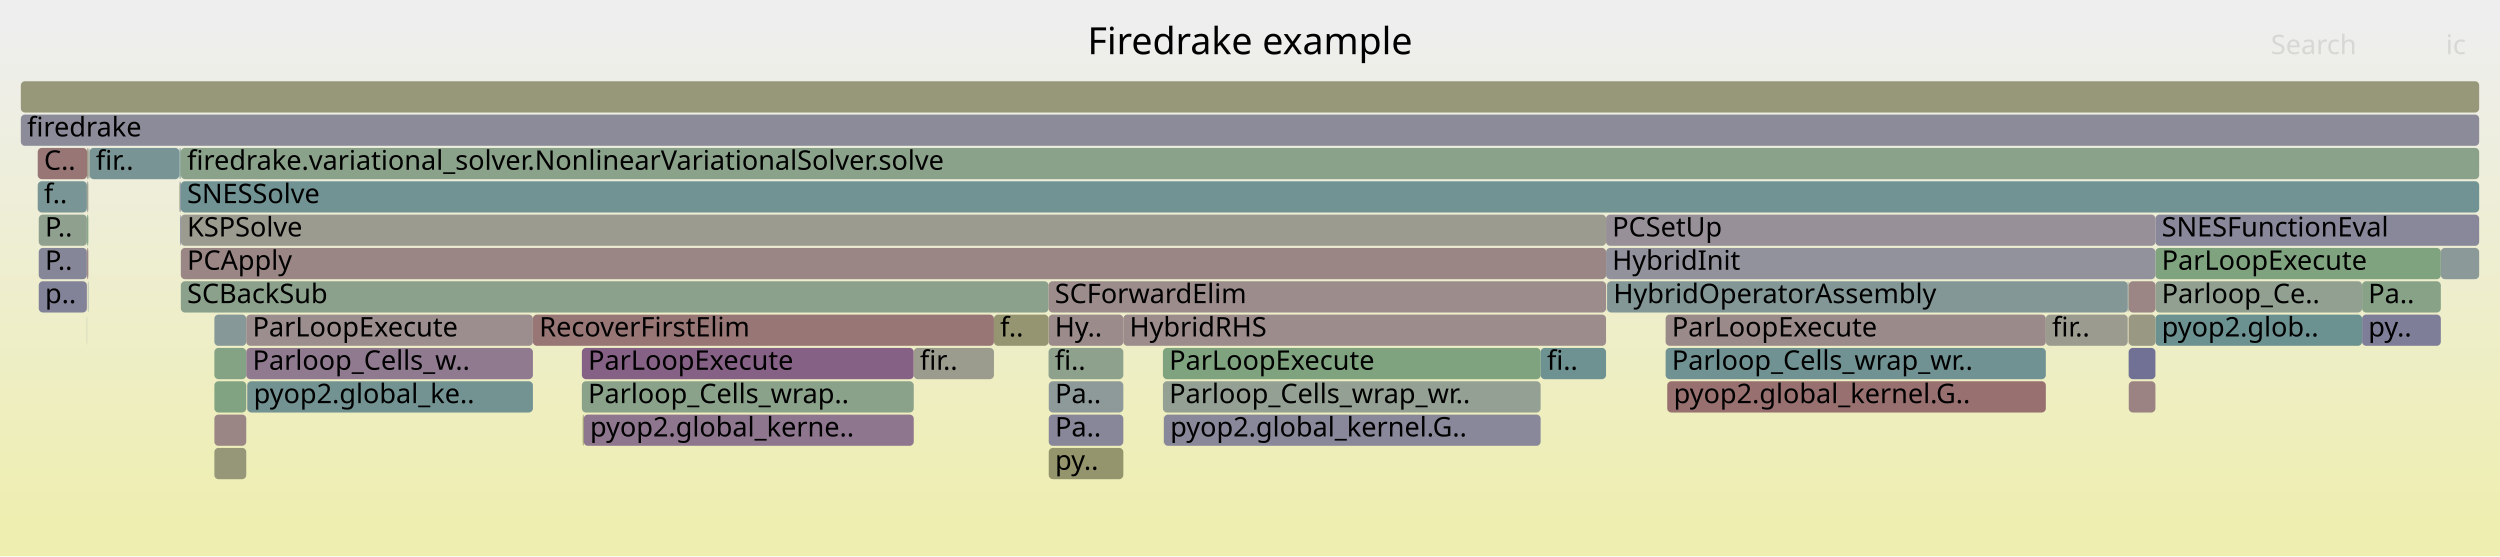
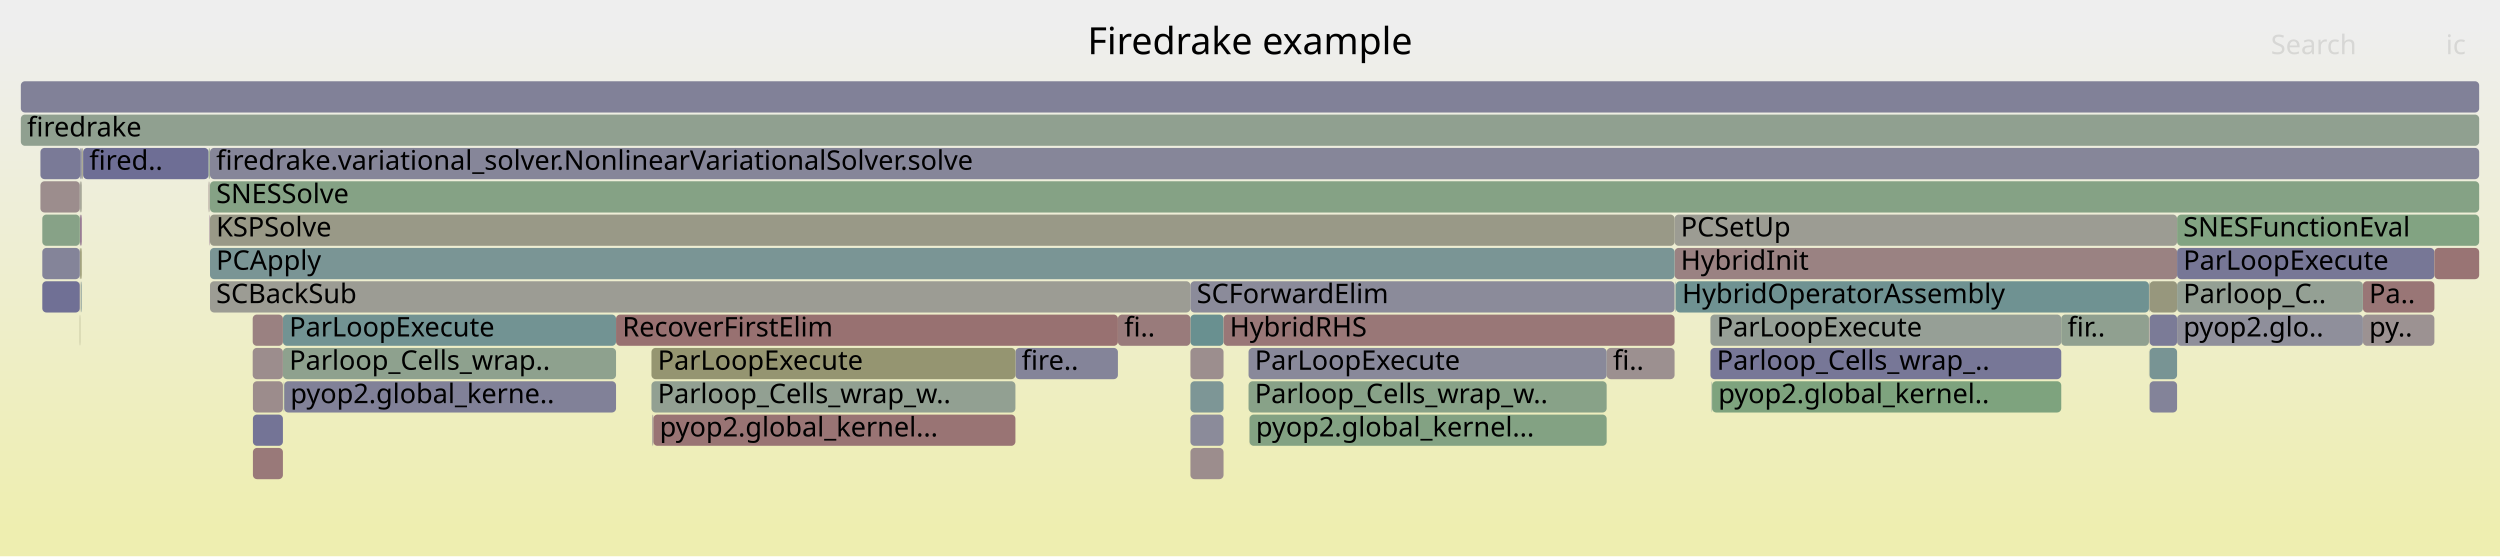
<svg xmlns="http://www.w3.org/2000/svg" version="1.1" width="1200" height="267" viewBox="0 0 1200 267">
  <defs>
    <linearGradient id="background" y1="0" y2="1" x1="0" x2="0">
      <stop stop-color="#eeeeee" offset="5%" />
      <stop stop-color="#eeeeb0" offset="95%" />
    </linearGradient>
  </defs>
  <style type="text/css">
	text { font-family:Verdana; font-size:13px; fill:rgb(0,0,0); }
	#search, #ignorecase { opacity:0.1; cursor:pointer; }
	#search:hover, #search.show, #ignorecase:hover, #ignorecase.show { opacity:1; }
	#subtitle { text-anchor:middle; font-color:rgb(160,160,160); }
	#title { text-anchor:middle; font-size:18px}
	#unzoom { cursor:pointer; }
	#frames &gt; *:hover { stroke:black; stroke-width:0.5; cursor:pointer; }
	.hide { display:none; }
	.parent { opacity:0.5; }
</style>
  <rect x="0.0" y="0" width="1200.0" height="267.0" fill="url(#background)" />
  <text id="title" x="600.00" y="26">Firedrake example</text>
  <text id="details" x="10.00" y="249"> </text>
  <text id="unzoom" x="10.00" y="26" class="hide">Reset Zoom</text>
  <text id="search" x="1090.00" y="26">Search</text>
  <text id="ignorecase" x="1174.00" y="26">ic</text>
  <text id="matched" x="1090.00" y="249"> </text>
  <g id="frames">
    <g>
-       <rect x="982.0" y="151" width="39.3" height="15.0" fill="rgb(154.822,154.822,142.598)" rx="2" ry="2" />
-       <text x="984.99" y="161.5">fir..</text>
-     </g>
-     <g>
-       <rect x="42.2" y="135" width="0.2" height="15.0" fill="rgb(117.563,147.516,147.516)" rx="2" ry="2" />
-       <text x="45.15" y="145.5" />
-     </g>
-     <g>
-       <rect x="1034.6" y="119" width="137.0" height="15.0" fill="rgb(127.303,162.997,127.303)" rx="2" ry="2" />
-       <text x="1037.61" y="129.5">ParLoopExecute</text>
-     </g>
-     <g>
-       <rect x="41.8" y="103" width="0.6" height="15.0" fill="rgb(127.34,162.991,127.34)" rx="2" ry="2" />
-       <text x="44.83" y="113.5" />
-     </g>
-     <g>
-       <rect x="41.7" y="103" width="0.1" height="15.0" fill="rgb(143.523,154.247,154.247)" rx="2" ry="2" />
-       <text x="44.68" y="113.5" />
-     </g>
-     <g>
-       <rect x="86.8" y="135" width="416.5" height="15.0" fill="rgb(138.511,161.173,138.511)" rx="2" ry="2" />
-       <text x="89.81" y="145.5">SCBackSub</text>
-     </g>
-     <g>
-       <rect x="503.4" y="215" width="35.8" height="15.0" fill="rgb(147.909,147.909,109.097)" rx="2" ry="2" />
-       <text x="506.43" y="225.5">py..</text>
-     </g>
-     <g>
-       <rect x="770.9" y="103" width="263.7" height="15.0" fill="rgb(152.411,143.679,152.411)" rx="2" ry="2" />
-       <text x="773.87" y="113.5">PCSetUp</text>
-     </g>
-     <g>
-       <rect x="18.6" y="103" width="23.1" height="15.0" fill="rgb(143.09,160.427,143.09)" rx="2" ry="2" />
-       <text x="21.61" y="113.5">P..</text>
-     </g>
-     <g>
-       <rect x="102.9" y="183" width="15.3" height="15.0" fill="rgb(128.584,162.789,128.584)" rx="2" ry="2" />
-       <text x="105.94" y="193.5" />
-     </g>
-     <g>
-       <rect x="102.9" y="215" width="15.3" height="15.0" fill="rgb(150.089,150.089,119.66)" rx="2" ry="2" />
-       <text x="105.94" y="225.5" />
-     </g>
-     <g>
-       <rect x="118.7" y="183" width="137.1" height="15.0" fill="rgb(114.845,146.812,146.812)" rx="2" ry="2" />
-       <text x="121.74" y="193.5">pyop2.global_ke..</text>
-     </g>
-     <g>
-       <rect x="41.8" y="87" width="0.6" height="15.0" fill="rgb(154.59,154.59,141.476)" rx="2" ry="2" />
-       <text x="44.83" y="97.5" />
-     </g>
-     <g>
-       <rect x="43.0" y="71" width="43.1" height="15.0" fill="rgb(120.667,148.321,148.321)" rx="2" ry="2" />
-       <text x="46.01" y="81.5">fir..</text>
-     </g>
-     <g>
-       <rect x="18.6" y="119" width="23.1" height="15.0" fill="rgb(134.256,134.256,153.404)" rx="2" ry="2" />
-       <text x="21.61" y="129.5">P..</text>
-     </g>
-     <g>
-       <rect x="86.7" y="71" width="0.1" height="15.0" fill="rgb(148.238,148.238,110.692)" rx="2" ry="2" />
-       <text x="89.66" y="81.5" />
-     </g>
-     <g>
-       <rect x="1133.8" y="151" width="37.8" height="15.0" fill="rgb(126.045,126.045,151.815)" rx="2" ry="2" />
-       <text x="1136.77" y="161.5">py..</text>
-     </g>
-     <g>
-       <rect x="86.2" y="87" width="0.2" height="15.0" fill="rgb(152.887,152.887,133.223)" rx="2" ry="2" />
-       <text x="89.19" y="97.5" />
-     </g>
-     <g>
-       <rect x="539.2" y="151" width="231.7" height="15.0" fill="rgb(155.615,139.713,139.713)" rx="2" ry="2" />
-       <text x="542.17" y="161.5">HybridRHS</text>
-     </g>
-     <g>
-       <rect x="10.0" y="39" width="1180.0" height="15.0" fill="rgb(150.55,150.55,121.898)" rx="2" ry="2" />
+       <rect x="821.0" y="167" width="168.4" height="15.0" fill="rgb(119.487,119.487,150.546)" rx="2" ry="2" />
+       <text x="824.04" y="177.5">Parloop_Cells_wrap_..</text>
+     </g>
+     <g>
+       <rect x="571.4" y="215" width="15.9" height="15.0" fill="rgb(155.728,140.578,140.578)" rx="2" ry="2" />
+       <text x="574.42" y="225.5" />
+     </g>
+     <g>
+       <rect x="803.8" y="119" width="241.2" height="15.0" fill="rgb(154.41,130.474,130.474)" rx="2" ry="2" />
+       <text x="806.75" y="129.5">HybridInit</text>
+     </g>
+     <g>
+       <rect x="100.1" y="71" width="0.1" height="15.0" fill="rgb(114.708,146.776,146.776)" rx="2" ry="2" />
+       <text x="103.11" y="81.5" />
+     </g>
+     <g>
+       <rect x="20.3" y="135" width="18.0" height="15.0" fill="rgb(112.209,112.209,149.137)" rx="2" ry="2" />
+       <text x="23.26" y="145.5" />
+     </g>
+     <g>
+       <rect x="1134.2" y="135" width="34.3" height="15.0" fill="rgb(152.837,118.419,118.419)" rx="2" ry="2" />
+       <text x="1137.16" y="145.5">Pa..</text>
+     </g>
+     <g>
+       <rect x="38.3" y="119" width="0.2" height="15.0" fill="rgb(137.148,137.148,153.964)" rx="2" ry="2" />
+       <text x="41.31" y="129.5" />
+     </g>
+     <g>
+       <rect x="1045.0" y="119" width="123.5" height="15.0" fill="rgb(119.173,119.173,150.485)" rx="2" ry="2" />
+       <text x="1047.98" y="129.5">ParLoopExecute</text>
+     </g>
+     <g>
+       <rect x="100.8" y="87" width="1089.2" height="15.0" fill="rgb(133.463,161.994,133.463)" rx="2" ry="2" />
+       <text x="103.77" y="97.5">SNESSolve</text>
+     </g>
+     <g>
+       <rect x="571.4" y="151" width="15.9" height="15.0" fill="rgb(105.325,144.343,144.343)" rx="2" ry="2" />
+       <text x="574.42" y="161.5" />
+     </g>
+     <g>
+       <rect x="599.7" y="199" width="0.1" height="15.0" fill="rgb(154.124,154.124,139.218)" rx="2" ry="2" />
+       <text x="602.67" y="209.5" />
+     </g>
+     <g>
+       <rect x="599.3" y="183" width="171.9" height="15.0" fill="rgb(135.709,161.629,135.709)" rx="2" ry="2" />
+       <text x="602.29" y="193.5">Parloop_Cells_wrap_w..</text>
+     </g>
+     <g>
+       <rect x="1168.5" y="119" width="21.5" height="15.0" fill="rgb(152.539,116.133,116.133)" rx="2" ry="2" />
+       <text x="1171.50" y="129.5" />
+     </g>
+     <g>
+       <rect x="39.5" y="71" width="0.4" height="15.0" fill="rgb(151.798,151.798,127.942)" rx="2" ry="2" />
+       <text x="42.51" y="81.5" />
+     </g>
+     <g>
+       <rect x="38.5" y="87" width="0.7" height="15.0" fill="rgb(154.03,154.03,138.762)" rx="2" ry="2" />
+       <text x="41.48" y="97.5" />
+     </g>
+     <g>
+       <rect x="20.3" y="119" width="18.0" height="15.0" fill="rgb(131.893,131.893,152.947)" rx="2" ry="2" />
+       <text x="23.26" y="129.5" />
+     </g>
+     <g>
+       <rect x="100.8" y="119" width="703.0" height="15.0" fill="rgb(122.219,148.723,148.723)" rx="2" ry="2" />
+       <text x="103.77" y="129.5">PCApply</text>
+     </g>
+     <g>
+       <rect x="821.0" y="151" width="168.4" height="15.0" fill="rgb(150.058,159.293,150.058)" rx="2" ry="2" />
+       <text x="824.04" y="161.5">ParLoopExecute</text>
+     </g>
+     <g>
+       <rect x="38.3" y="135" width="0.2" height="15.0" fill="rgb(155.757,140.804,140.804)" rx="2" ry="2" />
+       <text x="41.31" y="145.5" />
+     </g>
+     <g>
+       <rect x="1045.0" y="103" width="145.0" height="15.0" fill="rgb(129.865,162.58,129.865)" rx="2" ry="2" />
+       <text x="1047.98" y="113.5">SNESFunctionEval</text>
+     </g>
+     <g>
+       <rect x="771.2" y="167" width="32.6" height="15.0" fill="rgb(156.207,144.253,144.253)" rx="2" ry="2" />
+       <text x="774.24" y="177.5">fi..</text>
+     </g>
+     <g>
+       <rect x="599.8" y="199" width="171.4" height="15.0" fill="rgb(131.352,162.338,131.352)" rx="2" ry="2" />
+       <text x="602.83" y="209.5">pyop2.global_kernel...</text>
+     </g>
+     <g>
+       <rect x="38.5" y="71" width="0.7" height="15.0" fill="rgb(122.414,122.414,151.112)" rx="2" ry="2" />
+       <text x="41.48" y="81.5" />
+     </g>
+     <g>
+       <rect x="136.4" y="183" width="159.3" height="15.0" fill="rgb(128.593,128.593,152.308)" rx="2" ry="2" />
+       <text x="139.36" y="193.5">pyop2.global_kerne..</text>
+     </g>
+     <g>
+       <rect x="1031.6" y="135" width="0.2" height="15.0" fill="rgb(146.382,154.988,154.988)" rx="2" ry="2" />
+       <text x="1034.63" y="145.5" />
+     </g>
+     <g>
+       <rect x="10.0" y="39" width="1180.0" height="15.0" fill="rgb(129.317,129.317,152.448)" rx="2" ry="2" />
      <text x="13.00" y="49.5" />
    </g>
    <g>
-       <rect x="799.5" y="151" width="182.5" height="15.0" fill="rgb(155.424,138.249,138.249)" rx="2" ry="2" />
-       <text x="802.48" y="161.5">ParLoopExecute</text>
-     </g>
-     <g>
-       <rect x="1133.8" y="135" width="37.8" height="15.0" fill="rgb(135.468,161.668,135.468)" rx="2" ry="2" />
-       <text x="1136.77" y="145.5">Pa..</text>
-     </g>
-     <g>
-       <rect x="280.2" y="199" width="158.4" height="15.0" fill="rgb(142.397,118.016,142.397)" rx="2" ry="2" />
-       <text x="283.20" y="209.5">pyop2.global_kerne..</text>
-     </g>
-     <g>
-       <rect x="41.8" y="119" width="0.6" height="15.0" fill="rgb(153.826,126,126)" rx="2" ry="2" />
-       <text x="44.83" y="129.5" />
-     </g>
-     <g>
-       <rect x="255.8" y="151" width="221.3" height="15.0" fill="rgb(152.802,118.149,118.149)" rx="2" ry="2" />
-       <text x="258.84" y="161.5">RecoverFirstElim</text>
-     </g>
-     <g>
-       <rect x="503.3" y="135" width="267.6" height="15.0" fill="rgb(155.666,140.106,140.106)" rx="2" ry="2" />
-       <text x="506.30" y="145.5">SCForwardElim</text>
-     </g>
-     <g>
-       <rect x="1021.6" y="135" width="0.2" height="15.0" fill="rgb(132.296,162.184,132.296)" rx="2" ry="2" />
-       <text x="1024.60" y="145.5" />
-     </g>
-     <g>
-       <rect x="1021.8" y="183" width="12.8" height="15.0" fill="rgb(154.531,131.401,131.401)" rx="2" ry="2" />
-       <text x="1024.81" y="193.5" />
-     </g>
-     <g>
-       <rect x="18.6" y="135" width="23.1" height="15.0" fill="rgb(129.65,129.65,152.513)" rx="2" ry="2" />
-       <text x="21.61" y="145.5">p..</text>
-     </g>
-     <g>
-       <rect x="102.9" y="151" width="15.3" height="15.0" fill="rgb(134.675,151.953,151.953)" rx="2" ry="2" />
-       <text x="105.94" y="161.5" />
-     </g>
-     <g>
-       <rect x="279.3" y="183" width="159.3" height="15.0" fill="rgb(138.387,161.193,138.387)" rx="2" ry="2" />
-       <text x="282.29" y="193.5">Parloop_Cells_wrap..</text>
-     </g>
-     <g>
-       <rect x="1021.3" y="135" width="0.2" height="15.0" fill="rgb(123.826,123.826,151.386)" rx="2" ry="2" />
-       <text x="1024.32" y="145.5" />
-     </g>
-     <g>
-       <rect x="86.2" y="71" width="0.5" height="15.0" fill="rgb(104.93,144.241,144.241)" rx="2" ry="2" />
-       <text x="89.19" y="81.5" />
-     </g>
-     <g>
-       <rect x="503.3" y="151" width="35.9" height="15.0" fill="rgb(155.461,138.534,138.534)" rx="2" ry="2" />
-       <text x="506.30" y="161.5">Hy..</text>
-     </g>
-     <g>
-       <rect x="279.3" y="167" width="159.3" height="15.0" fill="rgb(134.237,97.108,134.237)" rx="2" ry="2" />
-       <text x="282.29" y="177.5">ParLoopExecute</text>
-     </g>
-     <g>
-       <rect x="503.4" y="183" width="35.8" height="15.0" fill="rgb(141.783,153.796,153.796)" rx="2" ry="2" />
-       <text x="506.43" y="193.5">Pa..</text>
-     </g>
-     <g>
-       <rect x="279.7" y="199" width="0.5" height="15.0" fill="rgb(148.101,148.101,110.028)" rx="2" ry="2" />
-       <text x="282.69" y="209.5" />
-     </g>
-     <g>
-       <rect x="1034.6" y="135" width="99.2" height="15.0" fill="rgb(144.987,160.118,144.987)" rx="2" ry="2" />
-       <text x="1037.61" y="145.5">Parloop_Ce..</text>
-     </g>
-     <g>
-       <rect x="477.1" y="151" width="26.2" height="15.0" fill="rgb(148.969,148.969,114.236)" rx="2" ry="2" />
-       <text x="480.05" y="161.5">f..</text>
-     </g>
-     <g>
-       <rect x="118.6" y="183" width="0.1" height="15.0" fill="rgb(152.371,143.577,152.371)" rx="2" ry="2" />
-       <text x="121.60" y="193.5" />
-     </g>
-     <g>
-       <rect x="86.8" y="103" width="684.1" height="15.0" fill="rgb(154.975,154.975,143.339)" rx="2" ry="2" />
-       <text x="89.81" y="113.5">KSPSolve</text>
-     </g>
-     <g>
-       <rect x="1021.5" y="151" width="0.1" height="15.0" fill="rgb(152.186,113.426,113.426)" rx="2" ry="2" />
-       <text x="1024.46" y="161.5" />
-     </g>
-     <g>
-       <rect x="558.6" y="199" width="0.1" height="15.0" fill="rgb(156.562,146.976,146.976)" rx="2" ry="2" />
-       <text x="561.55" y="209.5" />
-     </g>
-     <g>
-       <rect x="10.0" y="55" width="1180.0" height="15.0" fill="rgb(139.41,139.41,154.402)" rx="2" ry="2" />
+       <rect x="38.8" y="135" width="0.1" height="15.0" fill="rgb(131.273,162.351,131.273)" rx="2" ry="2" />
+       <text x="41.78" y="145.5" />
+     </g>
+     <g>
+       <rect x="536.6" y="151" width="34.8" height="15.0" fill="rgb(153.393,122.681,122.681)" rx="2" ry="2" />
+       <text x="539.62" y="161.5">fi..</text>
+     </g>
+     <g>
+       <rect x="100.4" y="87" width="0.2" height="15.0" fill="rgb(155.109,155.109,143.988)" rx="2" ry="2" />
+       <text x="103.45" y="97.5" />
+     </g>
+     <g>
+       <rect x="804.2" y="135" width="0.2" height="15.0" fill="rgb(109.706,145.479,145.479)" rx="2" ry="2" />
+       <text x="807.21" y="145.5" />
+     </g>
+     <g>
+       <rect x="100.8" y="135" width="470.6" height="15.0" fill="rgb(155.834,155.834,147.504)" rx="2" ry="2" />
+       <text x="103.77" y="145.5">SCBackSub</text>
+     </g>
+     <g>
+       <rect x="38.3" y="151" width="0.2" height="15.0" fill="rgb(149.634,149.634,117.456)" rx="2" ry="2" />
+       <text x="41.31" y="161.5" />
+     </g>
+     <g>
+       <rect x="121.4" y="199" width="14.4" height="15.0" fill="rgb(115.615,115.615,149.797)" rx="2" ry="2" />
+       <text x="124.40" y="209.5" />
+     </g>
+     <g>
+       <rect x="19.4" y="71" width="19.1" height="15.0" fill="rgb(122.08,122.08,151.048)" rx="2" ry="2" />
+       <text x="22.36" y="81.5" />
+     </g>
+     <g>
+       <rect x="1031.5" y="135" width="0.1" height="15.0" fill="rgb(153.06,153.06,134.059)" rx="2" ry="2" />
+       <text x="1034.46" y="145.5" />
+     </g>
+     <g>
+       <rect x="1134.2" y="151" width="34.3" height="15.0" fill="rgb(156.373,145.524,145.524)" rx="2" ry="2" />
+       <text x="1137.16" y="161.5">py..</text>
+     </g>
+     <g>
+       <rect x="804.4" y="135" width="227.1" height="15.0" fill="rgb(111.461,145.934,145.934)" rx="2" ry="2" />
+       <text x="807.40" y="145.5">HybridOperatorAssembly</text>
+     </g>
+     <g>
+       <rect x="313.6" y="199" width="173.8" height="15.0" fill="rgb(152.531,116.072,116.072)" rx="2" ry="2" />
+       <text x="316.62" y="209.5">pyop2.global_kernel...</text>
+     </g>
+     <g>
+       <rect x="121.4" y="215" width="14.4" height="15.0" fill="rgb(153.2,121.201,121.201)" rx="2" ry="2" />
+       <text x="124.40" y="225.5" />
+     </g>
+     <g>
+       <rect x="121.3" y="167" width="14.5" height="15.0" fill="rgb(155.78,140.983,140.983)" rx="2" ry="2" />
+       <text x="124.27" y="177.5" />
+     </g>
+     <g>
+       <rect x="599.3" y="167" width="171.9" height="15.0" fill="rgb(137.496,137.496,154.032)" rx="2" ry="2" />
+       <text x="602.29" y="177.5">ParLoopExecute</text>
+     </g>
+     <g>
+       <rect x="803.8" y="103" width="241.2" height="15.0" fill="rgb(155.808,155.808,147.378)" rx="2" ry="2" />
+       <text x="806.75" y="113.5">PCSetUp</text>
+     </g>
+     <g>
+       <rect x="19.4" y="87" width="18.9" height="15.0" fill="rgb(155.802,141.146,141.146)" rx="2" ry="2" />
+       <text x="22.36" y="97.5" />
+     </g>
+     <g>
+       <rect x="571.4" y="135" width="232.4" height="15.0" fill="rgb(138.746,138.746,154.273)" rx="2" ry="2" />
+       <text x="574.42" y="145.5">SCForwardElim</text>
+     </g>
+     <g>
+       <rect x="20.3" y="103" width="18.0" height="15.0" fill="rgb(135.317,161.693,135.317)" rx="2" ry="2" />
+       <text x="23.26" y="113.5" />
+     </g>
+     <g>
+       <rect x="100.6" y="71" width="0.2" height="15.0" fill="rgb(151.047,151.047,124.305)" rx="2" ry="2" />
+       <text x="103.63" y="81.5" />
+     </g>
+     <g>
+       <rect x="100.4" y="103" width="0.2" height="15.0" fill="rgb(137.769,106.157,137.769)" rx="2" ry="2" />
+       <text x="103.45" y="113.5" />
+     </g>
+     <g>
+       <rect x="38.3" y="103" width="0.2" height="15.0" fill="rgb(127,163.046,127)" rx="2" ry="2" />
+       <text x="41.31" y="113.5" />
+     </g>
+     <g>
+       <rect x="10.0" y="55" width="1180.0" height="15.0" fill="rgb(144.37,160.219,144.37)" rx="2" ry="2" />
      <text x="13.00" y="65.5">firedrake</text>
    </g>
    <g>
-       <rect x="86.8" y="71" width="1103.2" height="15.0" fill="rgb(138.296,161.208,138.296)" rx="2" ry="2" />
-       <text x="89.81" y="81.5">firedrake.variational_solver.NonlinearVariationalSolver.solve</text>
-     </g>
-     <g>
-       <rect x="770.9" y="119" width="263.7" height="15.0" fill="rgb(145.515,145.515,155.584)" rx="2" ry="2" />
-       <text x="773.87" y="129.5">HybridInit</text>
-     </g>
-     <g>
-       <rect x="118.2" y="151" width="137.6" height="15.0" fill="rgb(155.877,141.721,141.721)" rx="2" ry="2" />
-       <text x="121.24" y="161.5">ParLoopExecute</text>
-     </g>
-     <g>
-       <rect x="41.7" y="87" width="0.1" height="15.0" fill="rgb(140.628,160.828,140.628)" rx="2" ry="2" />
-       <text x="44.68" y="97.5" />
-     </g>
-     <g>
-       <rect x="503.3" y="167" width="35.9" height="15.0" fill="rgb(141.416,160.7,141.416)" rx="2" ry="2" />
-       <text x="506.30" y="177.5">fi..</text>
-     </g>
-     <g>
-       <rect x="1034.6" y="151" width="99.2" height="15.0" fill="rgb(107.524,144.914,144.914)" rx="2" ry="2" />
-       <text x="1037.61" y="161.5">pyop2.glob..</text>
-     </g>
-     <g>
-       <rect x="1034.6" y="103" width="155.4" height="15.0" fill="rgb(135.901,135.901,153.723)" rx="2" ry="2" />
-       <text x="1037.61" y="113.5">SNESFunctionEval</text>
-     </g>
-     <g>
-       <rect x="102.9" y="167" width="15.3" height="15.0" fill="rgb(131.65,162.29,131.65)" rx="2" ry="2" />
-       <text x="105.94" y="177.5" />
-     </g>
-     <g>
-       <rect x="558.7" y="199" width="180.8" height="15.0" fill="rgb(136.438,136.438,153.827)" rx="2" ry="2" />
-       <text x="561.69" y="209.5">pyop2.global_kernel.G..</text>
-     </g>
-     <g>
-       <rect x="558.2" y="183" width="181.3" height="15.0" fill="rgb(146.898,159.807,146.898)" rx="2" ry="2" />
-       <text x="561.22" y="193.5">Parloop_Cells_wrap_wr..</text>
-     </g>
-     <g>
-       <rect x="1021.5" y="135" width="0.1" height="15.0" fill="rgb(149.578,159.371,149.578)" rx="2" ry="2" />
-       <text x="1024.46" y="145.5" />
-     </g>
-     <g>
-       <rect x="800.3" y="183" width="181.7" height="15.0" fill="rgb(152.005,112.036,112.036)" rx="2" ry="2" />
-       <text x="803.34" y="193.5">pyop2.global_kernel.G..</text>
-     </g>
-     <g>
-       <rect x="86.7" y="87" width="0.1" height="15.0" fill="rgb(155.011,135.087,135.087)" rx="2" ry="2" />
-       <text x="89.66" y="97.5" />
-     </g>
-     <g>
-       <rect x="438.6" y="167" width="38.5" height="15.0" fill="rgb(154.759,154.759,142.296)" rx="2" ry="2" />
-       <text x="441.57" y="177.5">fir..</text>
-     </g>
-     <g>
-       <rect x="41.7" y="119" width="0.1" height="15.0" fill="rgb(140.79,140.79,154.669)" rx="2" ry="2" />
-       <text x="44.68" y="129.5" />
-     </g>
-     <g>
-       <rect x="799.5" y="167" width="182.5" height="15.0" fill="rgb(112.571,146.222,146.222)" rx="2" ry="2" />
-       <text x="802.48" y="177.5">Parloop_Cells_wrap_wr..</text>
-     </g>
-     <g>
-       <rect x="771.3" y="135" width="0.1" height="15.0" fill="rgb(155.762,140.843,140.843)" rx="2" ry="2" />
-       <text x="774.27" y="145.5" />
-     </g>
-     <g>
-       <rect x="86.7" y="103" width="0.1" height="15.0" fill="rgb(119.77,148.088,148.088)" rx="2" ry="2" />
-       <text x="89.66" y="113.5" />
-     </g>
-     <g>
-       <rect x="41.8" y="71" width="0.6" height="15.0" fill="rgb(152.369,152.369,130.71)" rx="2" ry="2" />
-       <text x="44.83" y="81.5" />
-     </g>
-     <g>
-       <rect x="42.4" y="71" width="0.3" height="15.0" fill="rgb(155.132,155.132,144.099)" rx="2" ry="2" />
-       <text x="45.42" y="81.5" />
-     </g>
-     <g>
-       <rect x="771.4" y="135" width="249.9" height="15.0" fill="rgb(131.195,151.051,151.051)" rx="2" ry="2" />
-       <text x="774.43" y="145.5">HybridOperatorAssembly</text>
-     </g>
-     <g>
-       <rect x="86.4" y="103" width="0.3" height="15.0" fill="rgb(123.625,123.625,151.347)" rx="2" ry="2" />
-       <text x="89.42" y="113.5" />
-     </g>
-     <g>
-       <rect x="1021.8" y="167" width="12.8" height="15.0" fill="rgb(112.84,112.84,149.259)" rx="2" ry="2" />
-       <text x="1024.81" y="177.5" />
-     </g>
-     <g>
-       <rect x="1021.5" y="167" width="0.1" height="15.0" fill="rgb(130.465,150.861,150.861)" rx="2" ry="2" />
-       <text x="1024.46" y="177.5" />
-     </g>
-     <g>
-       <rect x="18.1" y="87" width="23.6" height="15.0" fill="rgb(122.33,148.752,148.752)" rx="2" ry="2" />
-       <text x="21.10" y="97.5">f..</text>
-     </g>
-     <g>
-       <rect x="86.1" y="87" width="0.1" height="15.0" fill="rgb(125.01,163.37,125.01)" rx="2" ry="2" />
-       <text x="89.07" y="97.5" />
-     </g>
-     <g>
-       <rect x="1171.6" y="119" width="18.4" height="15.0" fill="rgb(139.595,153.228,153.228)" rx="2" ry="2" />
-       <text x="1174.57" y="129.5" />
-     </g>
-     <g>
-       <rect x="102.9" y="199" width="15.3" height="15.0" fill="rgb(154.885,134.115,134.115)" rx="2" ry="2" />
-       <text x="105.94" y="209.5" />
-     </g>
-     <g>
-       <rect x="503.4" y="199" width="35.8" height="15.0" fill="rgb(134.569,134.569,153.465)" rx="2" ry="2" />
-       <text x="506.43" y="209.5">Pa..</text>
-     </g>
-     <g>
-       <rect x="41.7" y="151" width="0.1" height="15.0" fill="rgb(142.892,154.083,154.083)" rx="2" ry="2" />
-       <text x="44.68" y="161.5" />
-     </g>
-     <g>
-       <rect x="558.2" y="167" width="181.3" height="15.0" fill="rgb(126.611,163.11,126.611)" rx="2" ry="2" />
-       <text x="561.22" y="177.5">ParLoopExecute</text>
-     </g>
-     <g>
-       <rect x="800.2" y="183" width="0.1" height="15.0" fill="rgb(152.144,113.105,113.105)" rx="2" ry="2" />
-       <text x="803.16" y="193.5" />
-     </g>
-     <g>
-       <rect x="86.4" y="87" width="0.3" height="15.0" fill="rgb(115.158,115.158,149.708)" rx="2" ry="2" />
-       <text x="89.42" y="97.5" />
-     </g>
-     <g>
-       <rect x="18.1" y="71" width="23.7" height="15.0" fill="rgb(152.801,118.144,118.144)" rx="2" ry="2" />
-       <text x="21.10" y="81.5">C..</text>
-     </g>
-     <g>
-       <rect x="42.7" y="71" width="0.3" height="15.0" fill="rgb(146.89,159.809,146.89)" rx="2" ry="2" />
-       <text x="45.68" y="81.5" />
-     </g>
-     <g>
-       <rect x="739.5" y="167" width="31.4" height="15.0" fill="rgb(109.613,145.455,145.455)" rx="2" ry="2" />
-       <text x="742.55" y="177.5">fi..</text>
-     </g>
-     <g>
-       <rect x="41.7" y="135" width="0.1" height="15.0" fill="rgb(156.516,146.621,146.621)" rx="2" ry="2" />
-       <text x="44.68" y="145.5" />
-     </g>
-     <g>
-       <rect x="118.2" y="167" width="137.6" height="15.0" fill="rgb(143.759,121.506,143.759)" rx="2" ry="2" />
-       <text x="121.24" y="177.5">Parloop_Cells_w..</text>
-     </g>
-     <g>
-       <rect x="1021.8" y="151" width="12.8" height="15.0" fill="rgb(152.362,152.362,130.678)" rx="2" ry="2" />
-       <text x="1024.81" y="161.5" />
-     </g>
-     <g>
-       <rect x="1021.8" y="135" width="12.8" height="15.0" fill="rgb(154.763,133.184,133.184)" rx="2" ry="2" />
-       <text x="1024.81" y="145.5" />
-     </g>
-     <g>
-       <rect x="86.8" y="119" width="684.1" height="15.0" fill="rgb(154.923,134.408,134.408)" rx="2" ry="2" />
-       <text x="89.81" y="129.5">PCApply</text>
-     </g>
-     <g>
-       <rect x="86.1" y="71" width="0.1" height="15.0" fill="rgb(122.103,148.693,148.693)" rx="2" ry="2" />
-       <text x="89.07" y="81.5" />
-     </g>
-     <g>
-       <rect x="86.8" y="87" width="1103.2" height="15.0" fill="rgb(113.718,146.519,146.519)" rx="2" ry="2" />
-       <text x="89.81" y="97.5">SNESSolve</text>
+       <rect x="136.2" y="183" width="0.2" height="15.0" fill="rgb(143.336,160.387,143.336)" rx="2" ry="2" />
+       <text x="139.22" y="193.5" />
+     </g>
+     <g>
+       <rect x="38.5" y="119" width="0.7" height="15.0" fill="rgb(147.776,147.776,108.452)" rx="2" ry="2" />
+       <text x="41.48" y="129.5" />
+     </g>
+     <g>
+       <rect x="39.9" y="71" width="60.2" height="15.0" fill="rgb(109.828,109.828,148.676)" rx="2" ry="2" />
+       <text x="42.89" y="81.5">fired..</text>
+     </g>
+     <g>
+       <rect x="38.3" y="87" width="0.2" height="15.0" fill="rgb(155.896,155.896,147.803)" rx="2" ry="2" />
+       <text x="41.31" y="97.5" />
+     </g>
+     <g>
+       <rect x="1031.8" y="183" width="13.2" height="15.0" fill="rgb(131.383,131.383,152.848)" rx="2" ry="2" />
+       <text x="1034.80" y="193.5" />
+     </g>
+     <g>
+       <rect x="1031.5" y="167" width="0.1" height="15.0" fill="rgb(154.843,154.843,142.703)" rx="2" ry="2" />
+       <text x="1034.46" y="177.5" />
+     </g>
+     <g>
+       <rect x="135.8" y="151" width="159.9" height="15.0" fill="rgb(113.977,146.587,146.587)" rx="2" ry="2" />
+       <text x="138.84" y="161.5">ParLoopExecute</text>
+     </g>
+     <g>
+       <rect x="39.2" y="71" width="0.3" height="15.0" fill="rgb(152.969,152.969,133.621)" rx="2" ry="2" />
+       <text x="42.22" y="81.5" />
+     </g>
+     <g>
+       <rect x="38.5" y="103" width="0.7" height="15.0" fill="rgb(134.89,98.782,134.89)" rx="2" ry="2" />
+       <text x="41.48" y="113.5" />
+     </g>
+     <g>
+       <rect x="100.1" y="87" width="0.1" height="15.0" fill="rgb(154.456,130.83,130.83)" rx="2" ry="2" />
+       <text x="103.11" y="97.5" />
+     </g>
+     <g>
+       <rect x="1031.8" y="151" width="13.2" height="15.0" fill="rgb(122.653,122.653,151.159)" rx="2" ry="2" />
+       <text x="1034.80" y="161.5" />
+     </g>
+     <g>
+       <rect x="989.4" y="151" width="42.1" height="15.0" fill="rgb(143.965,160.285,143.965)" rx="2" ry="2" />
+       <text x="992.39" y="161.5">fir..</text>
+     </g>
+     <g>
+       <rect x="312.7" y="183" width="174.7" height="15.0" fill="rgb(146.489,159.874,146.489)" rx="2" ry="2" />
+       <text x="315.69" y="193.5">Parloop_Cells_wrap_w..</text>
+     </g>
+     <g>
+       <rect x="571.4" y="167" width="15.9" height="15.0" fill="rgb(155.9,141.902,141.902)" rx="2" ry="2" />
+       <text x="574.42" y="177.5" />
+     </g>
+     <g>
+       <rect x="121.4" y="183" width="14.4" height="15.0" fill="rgb(155.715,140.481,140.481)" rx="2" ry="2" />
+       <text x="124.40" y="193.5" />
+     </g>
+     <g>
+       <rect x="821.8" y="183" width="167.6" height="15.0" fill="rgb(125.841,163.235,125.841)" rx="2" ry="2" />
+       <text x="824.76" y="193.5">pyop2.global_kernel..</text>
+     </g>
+     <g>
+       <rect x="571.4" y="183" width="15.9" height="15.0" fill="rgb(125.35,149.535,149.535)" rx="2" ry="2" />
+       <text x="574.42" y="193.5" />
+     </g>
+     <g>
+       <rect x="1045.0" y="151" width="89.2" height="15.0" fill="rgb(143.109,143.109,155.118)" rx="2" ry="2" />
+       <text x="1047.98" y="161.5">pyop2.glo..</text>
+     </g>
+     <g>
+       <rect x="295.7" y="151" width="240.9" height="15.0" fill="rgb(152.194,113.487,113.487)" rx="2" ry="2" />
+       <text x="298.74" y="161.5">RecoverFirstElim</text>
+     </g>
+     <g>
+       <rect x="100.8" y="103" width="703.0" height="15.0" fill="rgb(153.272,153.272,135.085)" rx="2" ry="2" />
+       <text x="103.77" y="113.5">KSPSolve</text>
+     </g>
+     <g>
+       <rect x="571.4" y="199" width="15.9" height="15.0" fill="rgb(138.897,138.897,154.303)" rx="2" ry="2" />
+       <text x="574.42" y="209.5" />
+     </g>
+     <g>
+       <rect x="121.3" y="151" width="14.5" height="15.0" fill="rgb(154.206,128.913,128.913)" rx="2" ry="2" />
+       <text x="124.27" y="161.5" />
+     </g>
+     <g>
+       <rect x="100.8" y="71" width="1089.2" height="15.0" fill="rgb(134.012,134.012,153.357)" rx="2" ry="2" />
+       <text x="103.77" y="81.5">firedrake.variational_solver.NonlinearVariationalSolver.solve</text>
+     </g>
+     <g>
+       <rect x="1031.8" y="135" width="13.2" height="15.0" fill="rgb(151.187,151.187,124.984)" rx="2" ry="2" />
+       <text x="1034.80" y="145.5" />
+     </g>
+     <g>
+       <rect x="38.9" y="135" width="0.3" height="15.0" fill="rgb(125.56,149.59,149.59)" rx="2" ry="2" />
+       <text x="41.93" y="145.5" />
+     </g>
+     <g>
+       <rect x="487.4" y="167" width="49.2" height="15.0" fill="rgb(132.145,132.145,152.996)" rx="2" ry="2" />
+       <text x="490.39" y="177.5">fire..</text>
+     </g>
+     <g>
+       <rect x="587.3" y="151" width="216.5" height="15.0" fill="rgb(152.925,119.089,119.089)" rx="2" ry="2" />
+       <text x="590.26" y="161.5">HybridRHS</text>
+     </g>
+     <g>
+       <rect x="313.1" y="199" width="0.5" height="15.0" fill="rgb(156.657,147.705,147.705)" rx="2" ry="2" />
+       <text x="316.11" y="209.5" />
+     </g>
+     <g>
+       <rect x="100.2" y="87" width="0.2" height="15.0" fill="rgb(155.427,138.275,138.275)" rx="2" ry="2" />
+       <text x="103.25" y="97.5" />
+     </g>
+     <g>
+       <rect x="135.8" y="167" width="159.9" height="15.0" fill="rgb(142.493,160.524,142.493)" rx="2" ry="2" />
+       <text x="138.84" y="177.5">Parloop_Cells_wrap..</text>
+     </g>
+     <g>
+       <rect x="312.7" y="167" width="174.7" height="15.0" fill="rgb(148.812,148.812,113.473)" rx="2" ry="2" />
+       <text x="315.69" y="177.5">ParLoopExecute</text>
+     </g>
+     <g>
+       <rect x="1045.0" y="135" width="89.2" height="15.0" fill="rgb(148.469,159.552,148.469)" rx="2" ry="2" />
+       <text x="1047.98" y="145.5">Parloop_C..</text>
+     </g>
+     <g>
+       <rect x="1031.5" y="151" width="0.1" height="15.0" fill="rgb(153.862,126.276,126.276)" rx="2" ry="2" />
+       <text x="1034.46" y="161.5" />
+     </g>
+     <g>
+       <rect x="1031.8" y="167" width="13.2" height="15.0" fill="rgb(120.079,148.169,148.169)" rx="2" ry="2" />
+       <text x="1034.80" y="177.5" />
+     </g>
+     <g>
+       <rect x="821.6" y="183" width="0.2" height="15.0" fill="rgb(126.234,149.764,149.764)" rx="2" ry="2" />
+       <text x="824.61" y="193.5" />
+     </g>
+     <g>
+       <rect x="100.2" y="71" width="0.4" height="15.0" fill="rgb(137.79,161.29,137.79)" rx="2" ry="2" />
+       <text x="103.25" y="81.5" />
    </g>
  </g>
</svg>
